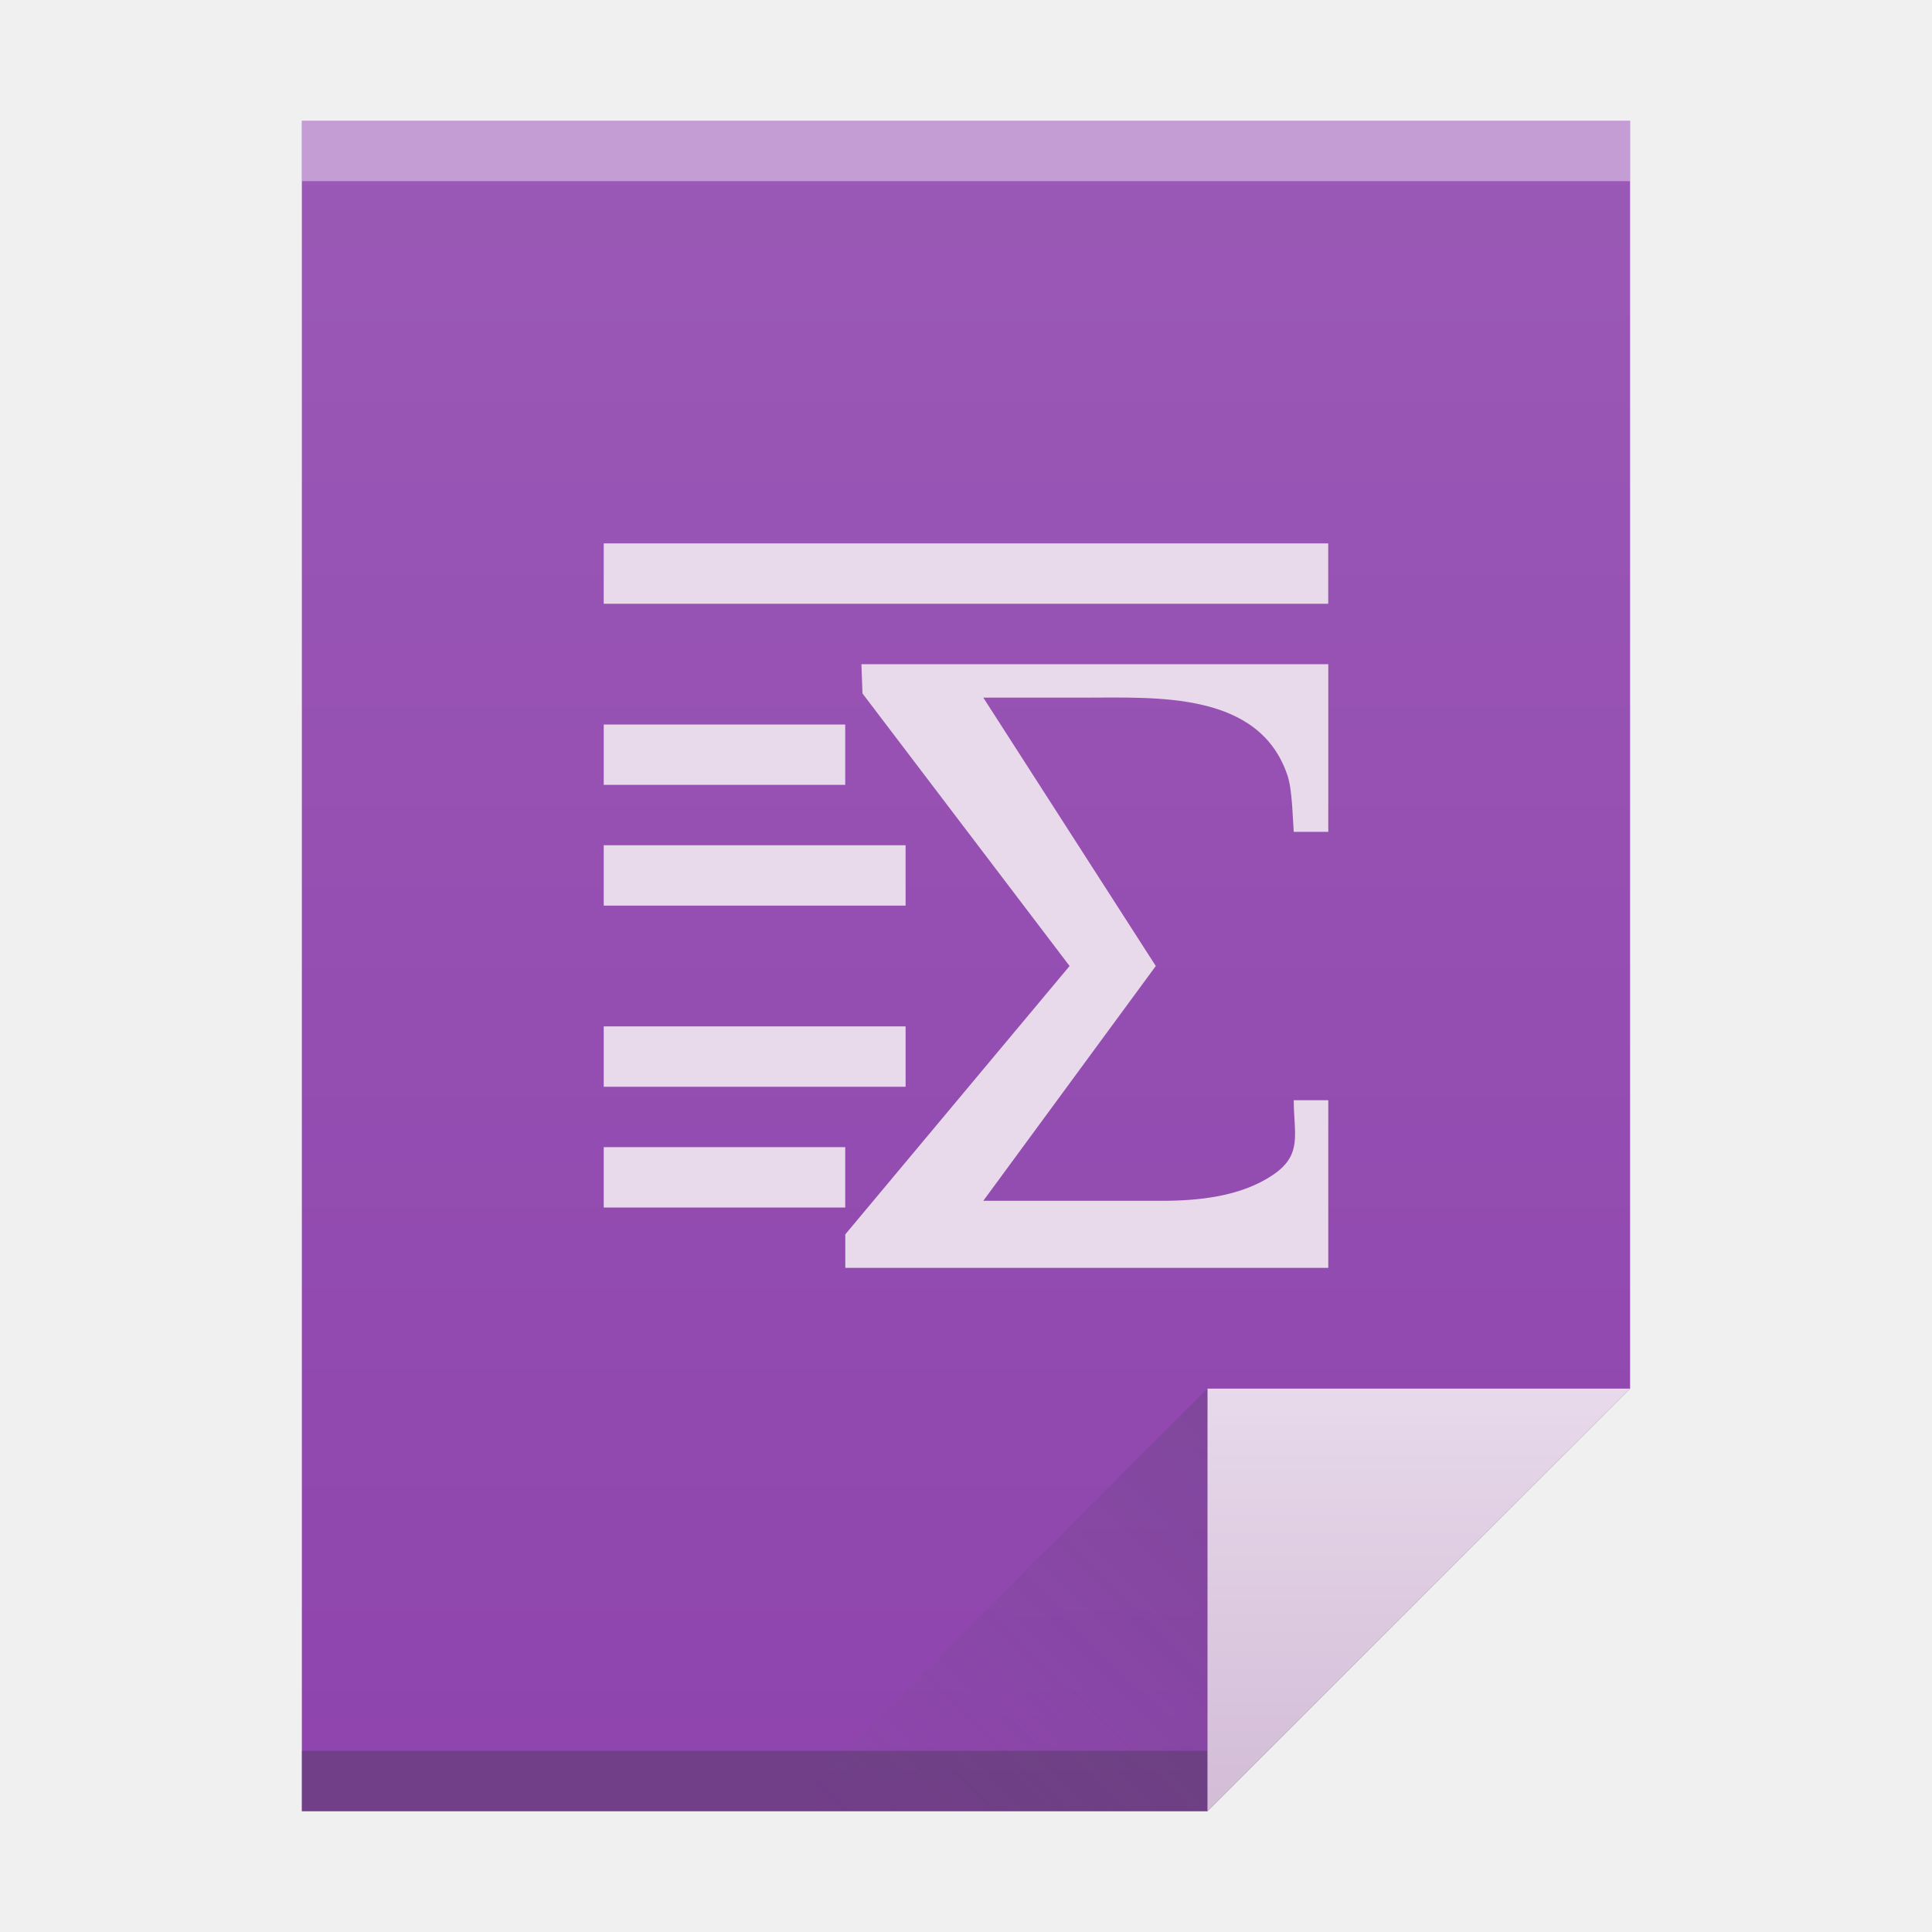
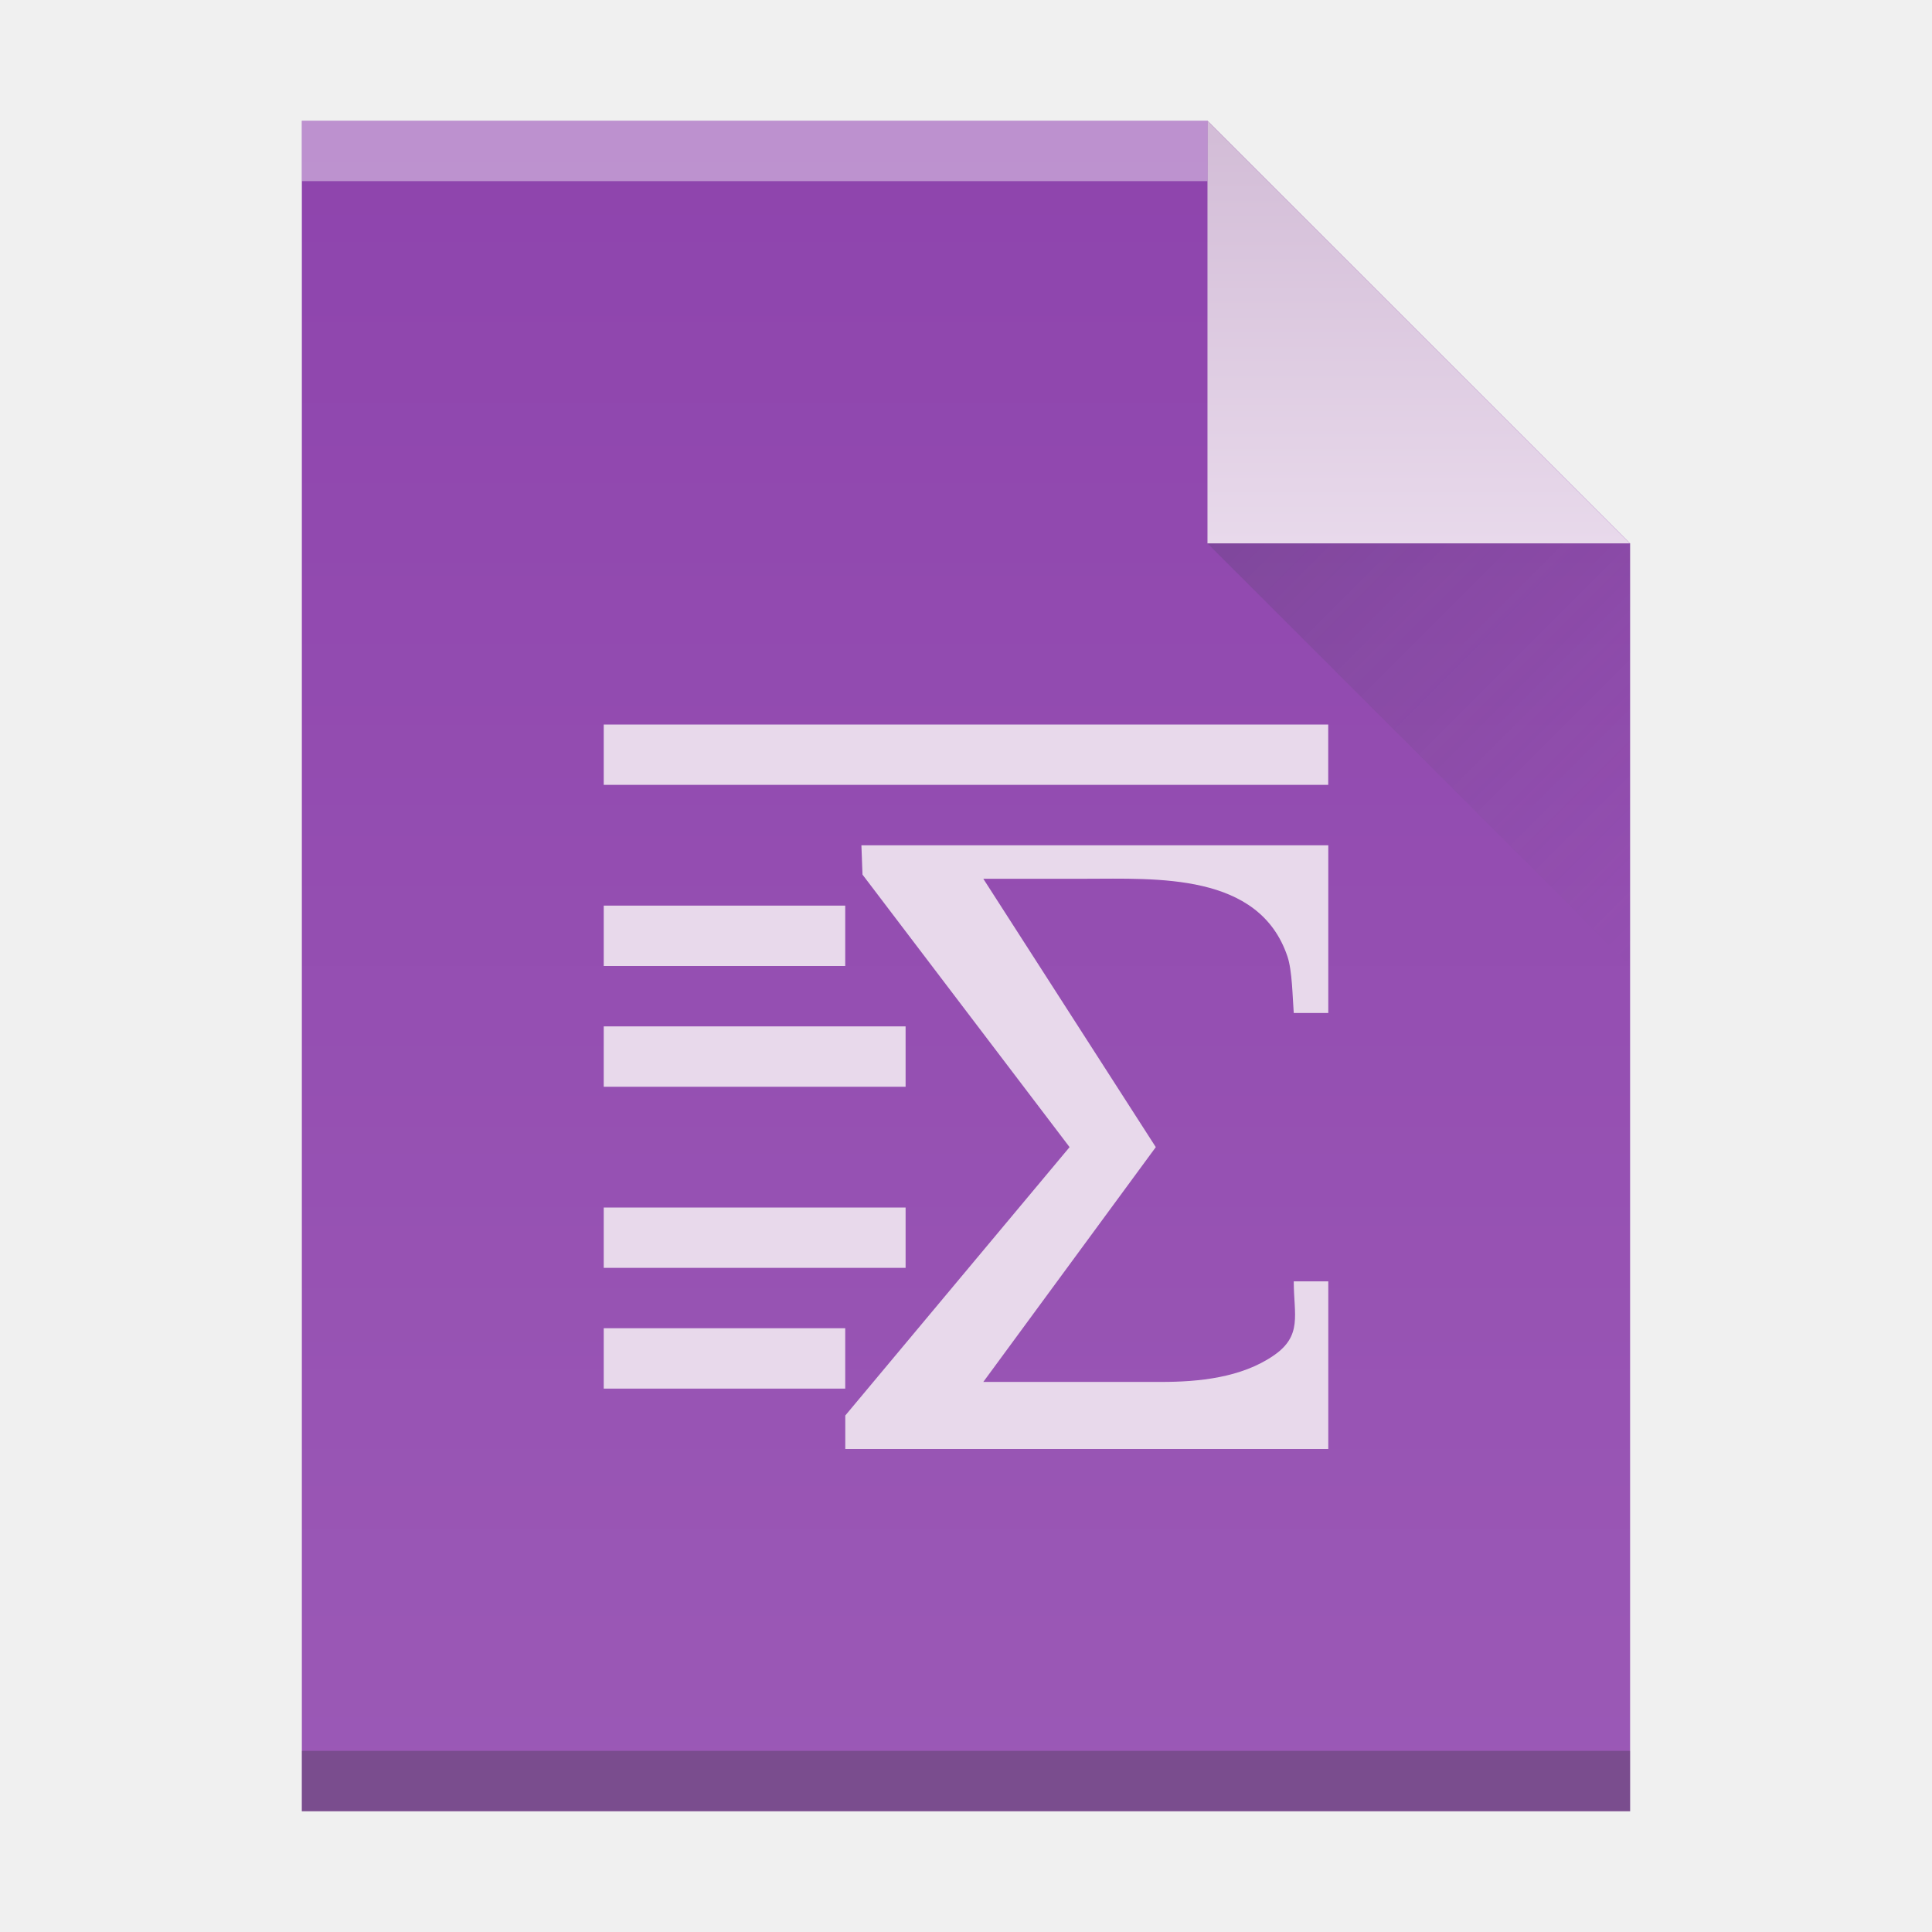
- <svg xmlns="http://www.w3.org/2000/svg" xmlns:xlink="http://www.w3.org/1999/xlink" width="32" version="1.1" height="32">
+ <svg xmlns="http://www.w3.org/2000/svg" xmlns:xlink="http://www.w3.org/1999/xlink" width="32" version="1.1" height="32" id="svg167">
  <defs id="defs5455">
-     <linearGradient xlink:href="#linearGradient4300-1" id="linearGradient4306" y1="61" y2="3" x2="0" gradientUnits="userSpaceOnUse" gradientTransform="matrix(0.4999998 0 0 0.4827584 384.5714 516.3497)" />
-     <linearGradient xlink:href="#linearGradient4351-2" id="linearGradient4357" y1="61" y2="47" x2="0" gradientUnits="userSpaceOnUse" gradientTransform="matrix(0.4827584 0 0 0.4827584 385.2611 516.1084)" />
-     <linearGradient xlink:href="#linearGradient4410" id="linearGradient4427" y1="31" x1="54" y2="16.5" x2="39.5" gradientUnits="userSpaceOnUse" gradientTransform="matrix(0.4827584 0 0 -0.4827584 378.5025 553.7635)" />
+     <linearGradient xlink:href="#linearGradient4300-1" id="linearGradient4306-3" y1="61" y2="3" x2="0" gradientUnits="userSpaceOnUse" gradientTransform="matrix(0.4999998,0,0,-0.4827584,384.5714,547.2462)" />
+     <linearGradient id="linearGradient4300-1">
+       <stop style="stop-color:#8e44ad" id="stop4302-0" />
+       <stop offset="1" style="stop-color:#9b59b6" id="stop4304-6" />
+     </linearGradient>
+     <linearGradient xlink:href="#linearGradient4351-2" id="linearGradient4357-7" y1="61" y2="47" x2="0" gradientUnits="userSpaceOnUse" gradientTransform="matrix(0.4827584,0,0,-0.4827584,385.2611,547.4876)" />
+     <linearGradient id="linearGradient4351-2">
+       <stop style="stop-color:#d3bdd7" id="stop4353-8" />
+       <stop offset="1" style="stop-color:#e8d9eb" id="stop4355-6" />
+     </linearGradient>
+     <linearGradient xlink:href="#linearGradient4410" id="linearGradient4427-3" y1="31" x1="54" y2="16.5" x2="39.5" gradientUnits="userSpaceOnUse" gradientTransform="matrix(0,-0.4827584,-0.4827584,0,419.5369,550.867)" />
    <linearGradient id="linearGradient4410">
      <stop style="stop-color:#383e51" id="stop4412" />
      <stop offset="1" style="stop-color:#655c6f;stop-opacity:0" id="stop4414" />
    </linearGradient>
-     <linearGradient id="linearGradient4351-2">
-       <stop style="stop-color:#d3bdd7" id="stop4353-8" />
-       <stop offset="1" style="stop-color:#e8d9eb" id="stop4355-6" />
-     </linearGradient>
-     <linearGradient id="linearGradient4300-1">
-       <stop style="stop-color:#8e44ad" id="stop4302-0" />
-       <stop offset="1" style="stop-color:#9b59b6" id="stop4304-6" />
-     </linearGradient>
  </defs>
  <g id="layer1" transform="matrix(1 0 0 1 -384.5714 -515.798)">
-     <path style="fill:url(#linearGradient4306)" id="rect3500" d="m 389.571,517.798 0,28 15,0 7,-7 -3e-5,-14.241 0,-6.759 -7,0 z" />
-     <rect width="15" x="389.571" y="544.798" height="1" style="fill:#2e3132;fill-opacity:0.294" id="rect4169" />
-     <rect width="22" x="389.571" y="517.798" height="1" style="fill:#ffffff;fill-opacity:0.412" id="rect4236" />
-     <path style="fill:url(#linearGradient4357);fill-rule:evenodd" id="path4314" d="m 411.571,538.798 -7,7 0,-7 z" />
-     <path style="fill:url(#linearGradient4427);opacity:0.2;fill-rule:evenodd" id="path4320" d="m 397.571,545.798 7,-7 0,7 z" />
-     <rect width="0" x="375.892" y="526.798" height="11" style="fill:#ffffff" id="rect4035" />
-     <rect width="0" x="375.571" y="525.798" height="11" style="fill:#ffffff" id="rect4035-4" />
-     <rect width="0" x="374.036" y="525.684" height="11.114" style="fill:#fbd2bf" id="rect4035-3" />
-     <rect width="0" x="375.571" y="525.798" height="11" style="fill:#fbd2bf" id="rect4035-1" />
-     <rect width="0" x="375.571" y="525.798" height="11" style="fill:#fbfbfb" id="rect4035-5" />
-     <rect width="0" x="375.571" y="525.798" height="11" style="fill:#fffcf9" id="rect4035-8" />
-     <rect width="0" x="375.571" y="525.798" height="11" style="fill:#e8d9eb" id="rect4035-44" />
-     <path style="fill:#e8d9eb" id="rect4274" d="m 394.571,524.798 0,1 12,0 0,-1 -12,0 z m 4.268,2 0.018,0.486 3.43,4.514 -3.715,4.445 0,0.555 8,0 0,-2.777 -0.572,0 c 0,0.555 0.15,0.9 -0.338,1.232 -0.534,0.365 -1.238,0.434 -1.857,0.434 l -2.947,0 2.857,-3.889 -2.857,-4.445 1.68,0 c 1.191,0 2.886,-0.107 3.357,1.285 0.081,0.238 0.085,0.688 0.105,0.938 l 0.572,0 0,-2.777 -7.732,0 z m -4.268,1 0,1 4,0 0,-1 -4,0 z m 0,2 0,1 5,0 0,-1 -5,0 z m 0,3 0,1 5,0 0,-1 -5,0 z m 0,2 0,1 4,0 0,-1 -4,0 z" />
+     <rect width="0" x="415.892" y="526.798" height="11" style="fill:#ffffff" id="rect4035-75" />
+     <rect width="0" x="415.571" y="525.798" height="11" style="fill:#ffffff" id="rect4035-4-3" />
+     <rect width="0" x="414.036" y="525.684" height="11.114" style="fill:#fbd2bf" id="rect4035-3-56" />
+     <rect width="0" x="415.571" y="525.798" height="11" style="fill:#fbd2bf" id="rect4035-1-2" />
+     <rect width="0" x="415.571" y="525.798" height="11" style="fill:#fbfbfb" id="rect4035-5-9" />
+     <rect width="0" x="415.892" y="526.798" height="11" style="fill:#ffffff" id="rect4035-7-1" />
+     <rect width="0" x="415.571" y="525.798" height="11" style="fill:#ffffff" id="rect4035-4-53" />
+     <rect width="0" x="414.036" y="525.684" height="11.114" style="fill:#fbd2bf" id="rect4035-3-5" />
+     <rect width="0" x="415.571" y="525.798" height="11" style="fill:#fbd2bf" id="rect4035-1-6" />
+     <rect width="0" x="415.571" y="525.798" height="11" style="fill:#fbfbfb" id="rect4035-5-2" />
+     <path style="fill:url(#linearGradient4306-3);fill-opacity:1" id="rect3500-2" d="m 389.571,545.798 0,-28 15,0 7,7 -3e-5,14.241 0,6.759 -7,0 z" />
+     <rect width="15" x="389.571" y="-518.798" height="1" style="fill:#ffffff;fill-opacity:0.412" id="rect4169-9" transform="scale(1,-1)" />
+     <rect width="22" x="389.571" y="-545.798" height="1" style="fill:#2e3132;fill-opacity:0.294" id="rect4236-1" transform="scale(1,-1)" />
+     <path style="fill:url(#linearGradient4357-7);fill-opacity:1;fill-rule:evenodd" id="path4314-2" d="m 411.571,524.798 -7,-7 0,7 z" />
+     <path style="opacity:0.2;fill:url(#linearGradient4427-3);fill-rule:evenodd" id="path4320-7" d="m 411.571,531.798 -7,-7 7,0 z" />
+     <rect width="0" x="415.892" y="526.798" height="11" style="fill:#ffffff" id="rect4035-53" />
+     <rect width="0" x="415.571" y="525.798" height="11" style="fill:#ffffff" id="rect4035-4-5" />
+     <rect width="0" x="415.892" y="526.798" height="11" style="fill:#ffffff" id="rect4035" />
+     <rect width="0" x="415.571" y="525.798" height="11" style="fill:#ffffff" id="rect4035-4" />
+     <rect width="0" x="414.036" y="525.684" height="11.114" style="fill:#fbd2bf" id="rect4035-3" />
+     <rect width="0" x="415.571" y="525.798" height="11" style="fill:#fbd2bf" id="rect4035-1" />
+     <rect width="0" x="415.571" y="525.798" height="11" style="fill:#fbfbfb" id="rect4035-5" />
+     <rect width="0" x="415.571" y="525.798" height="11" style="fill:#fffcf9" id="rect4035-8" />
+     <rect width="0" x="415.571" y="525.798" height="11" style="fill:#e8d9eb" id="rect4035-44" />
+     <rect width="0" x="415.571" y="525.798" height="11" style="fill:#e8d9eb" id="rect4035-7" />
+     <path style="fill:#e8d9eb" id="rect4274" d="m 394.571,527.798 0,1 12,0 0,-1 -12,0 z m 4.268,2 0.018,0.486 3.43,4.514 -3.715,4.445 0,0.555 8,0 0,-2.777 -0.572,0 c 0,0.555 0.15,0.9 -0.338,1.232 -0.534,0.365 -1.238,0.434 -1.857,0.434 l -2.947,0 2.857,-3.889 -2.857,-4.445 1.68,0 c 1.191,0 2.886,-0.107 3.357,1.285 0.081,0.238 0.085,0.688 0.105,0.938 l 0.572,0 0,-2.777 -7.732,0 z m -4.268,1 0,1 4,0 0,-1 -4,0 z m 0,2 0,1 5,0 0,-1 -5,0 z m 0,3 0,1 5,0 0,-1 -5,0 z m 0,2 0,1 4,0 0,-1 -4,0 z" />
  </g>
</svg>
